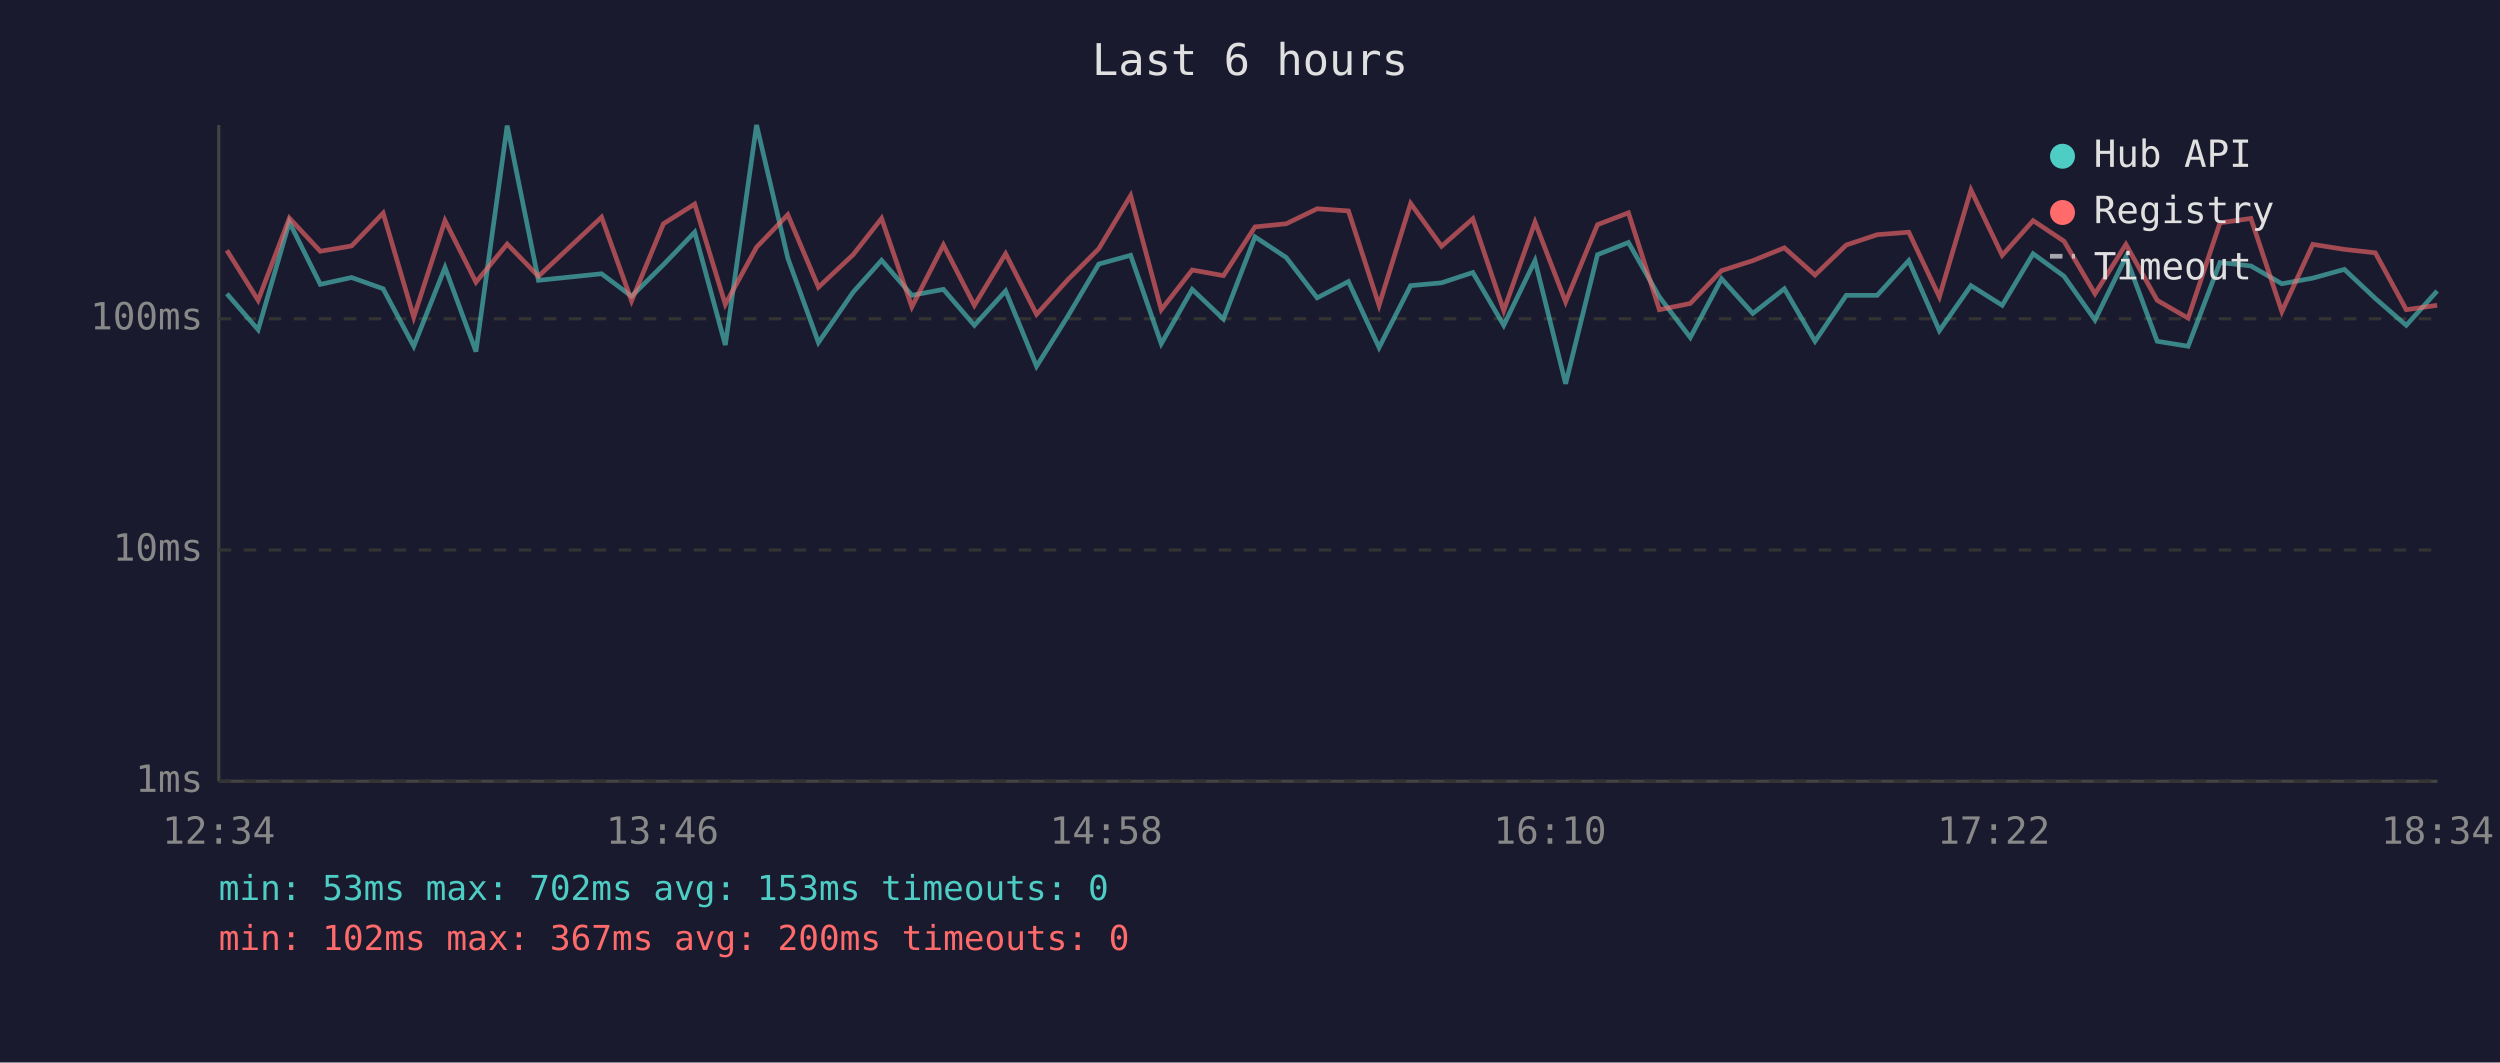
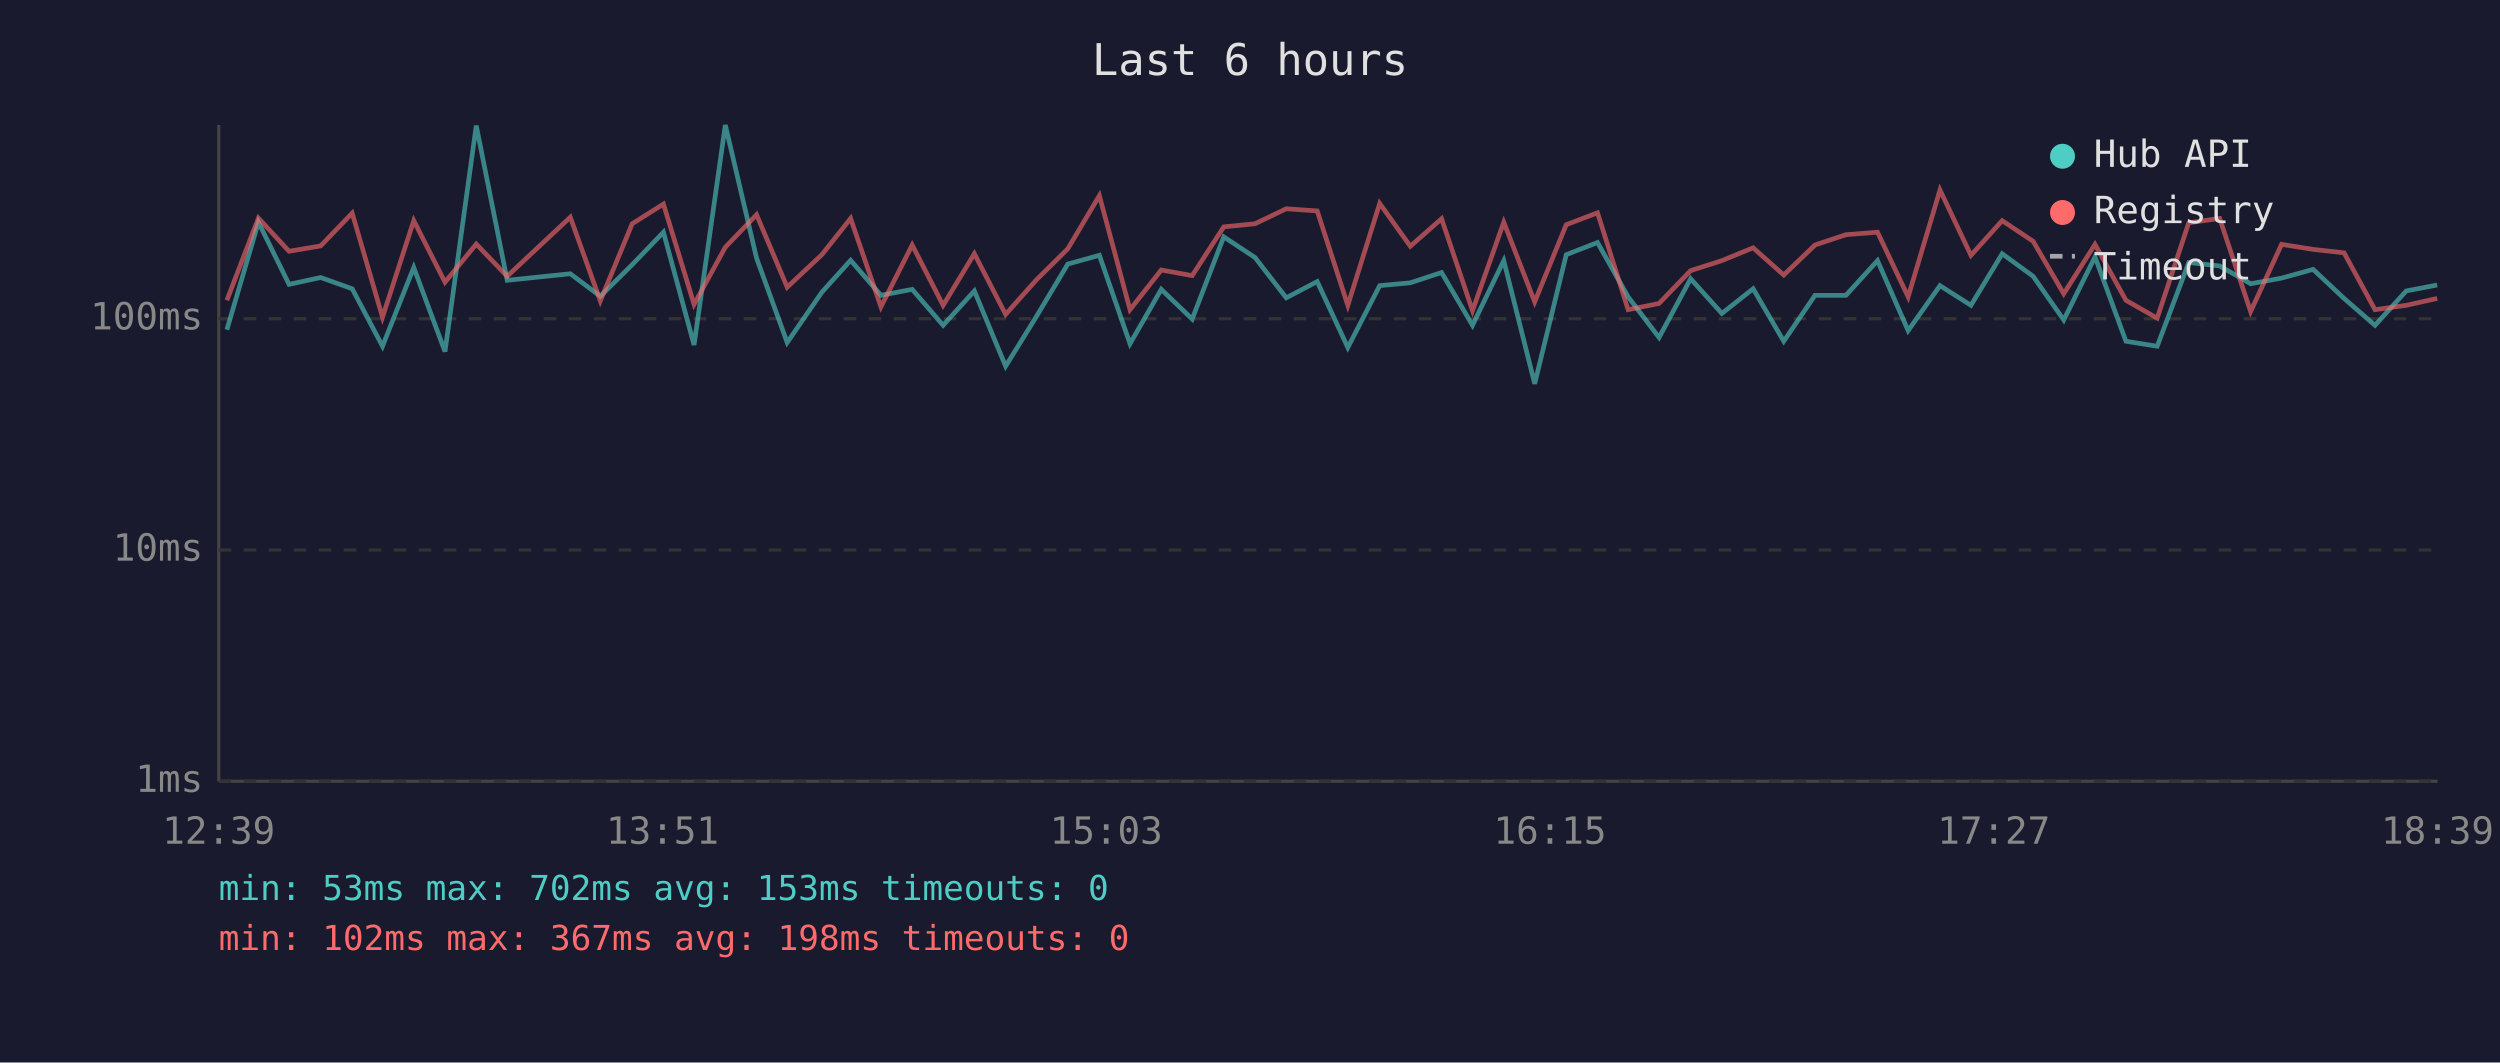
<svg xmlns="http://www.w3.org/2000/svg" viewBox="0 0 800 340" font-family="monospace" font-size="12">
  <rect width="800" height="340" fill="#1a1a2e" />
  <text x="400" y="24" fill="#e0e0e0" font-size="14" text-anchor="middle">Last 6 hours</text>
  <line x1="70" y1="40" x2="70" y2="250" stroke="#444" stroke-width="1" />
  <line x1="70" y1="250" x2="780" y2="250" stroke="#444" stroke-width="1" />
  <line x1="70" y1="250" x2="780" y2="250" stroke="#333" stroke-width="1" stroke-dasharray="4" />
  <text x="65" y="250" fill="#888" text-anchor="end" dominant-baseline="middle">1ms</text>
  <line x1="70" y1="176" x2="780" y2="176" stroke="#333" stroke-width="1" stroke-dasharray="4" />
  <text x="65" y="176" fill="#888" text-anchor="end" dominant-baseline="middle">10ms</text>
  <line x1="70" y1="102" x2="780" y2="102" stroke="#333" stroke-width="1" stroke-dasharray="4" />
  <text x="65" y="102" fill="#888" text-anchor="end" dominant-baseline="middle">100ms</text>
-   <text x="70" y="270" fill="#888" text-anchor="middle">12:34</text>
-   <text x="212" y="270" fill="#888" text-anchor="middle">13:46</text>
-   <text x="354" y="270" fill="#888" text-anchor="middle">14:58</text>
-   <text x="496" y="270" fill="#888" text-anchor="middle">16:10</text>
-   <text x="638" y="270" fill="#888" text-anchor="middle">17:22</text>
-   <text x="780" y="270" fill="#888" text-anchor="middle">18:34</text>
-   <polyline points="72.6,94.0 82.6,105.5 92.6,71.1 102.5,91.0 112.5,88.8 122.6,92.4 132.4,110.8 142.4,85.6 152.3,112.5 162.3,40.2 172.3,89.7 192.5,87.6 202.1,94.8 212.3,84.7 222.3,74.3 232.1,110.4 242.1,40.0 252.1,82.6 261.9,109.6 273.0,93.5 282.1,83.3 291.8,94.5 301.9,92.6 311.8,104.1 321.8,93.1 331.7,117.2 341.7,101.2 351.6,84.5 361.8,81.7 371.6,110.0 381.5,92.6 391.5,102.1 401.6,75.8 411.6,82.4 421.5,95.3 431.5,90.1 441.3,111.2 451.4,91.4 461.3,90.5 471.3,87.2 481.2,104.1 491.2,83.4 501.0,122.8 511.2,81.5 521.1,77.6 531.0,95.0 540.9,108.0 550.9,89.2 560.9,100.3 571.0,92.4 580.8,109.2 590.8,94.5 600.7,94.5 610.8,83.4 620.6,105.8 630.7,91.4 640.7,97.7 650.6,81.2 660.5,88.4 670.4,102.4 680.3,82.2 690.3,109.2 700.2,110.8 710.4,84.0 720.3,85.1 730.2,90.8 740.1,89.0 750.2,86.2 760.1,95.5 770.0,104.1 779.9,93.1" fill="none" stroke="#4ecdc4" stroke-width="1.5" opacity="0.6" />
-   <polyline points="72.6,80.1 82.6,96.1 92.6,69.8 102.5,80.4 112.5,78.7 122.6,68.2 132.4,101.5 142.4,70.6 152.3,90.3 162.3,78.1 172.3,88.4 192.5,69.5 202.1,96.3 212.3,71.6 222.3,65.3 232.1,97.4 242.1,79.1 252.1,68.7 261.9,91.9 273.0,81.5 282.1,69.9 291.8,98.2 301.9,78.4 311.8,97.7 321.8,81.2 331.7,100.6 341.7,89.5 351.6,79.6 361.8,62.6 371.6,99.1 381.5,86.4 391.5,88.2 401.6,72.6 411.6,71.6 421.5,66.8 431.5,67.5 441.3,97.7 451.4,65.1 461.3,78.8 471.3,70.0 481.2,99.4 491.2,71.1 501.0,96.6 511.2,71.9 521.1,68.1 531.0,99.1 540.9,97.1 550.9,86.6 560.9,83.4 571.0,79.3 580.8,88.0 590.8,78.4 600.7,75.1 610.8,74.3 620.6,95.0 630.7,60.8 640.7,81.7 650.6,70.6 660.5,77.2 670.4,94.0 680.3,78.2 690.3,96.1 700.2,101.8 710.4,71.3 720.3,69.9 730.2,99.7 740.1,78.2 750.2,79.8 760.1,80.9 770.0,99.1 779.9,97.7" fill="none" stroke="#ff6b6b" stroke-width="1.5" opacity="0.6" />
+   <text x="70" y="270" fill="#888" text-anchor="middle">12:39</text>
+   <text x="212" y="270" fill="#888" text-anchor="middle">13:51</text>
+   <text x="354" y="270" fill="#888" text-anchor="middle">15:03</text>
+   <text x="496" y="270" fill="#888" text-anchor="middle">16:15</text>
+   <text x="638" y="270" fill="#888" text-anchor="middle">17:27</text>
+   <text x="780" y="270" fill="#888" text-anchor="middle">18:39</text>
+   <polyline points="72.6,105.5 82.7,71.1 92.5,91.0 102.6,88.8 112.7,92.4 122.4,110.8 132.4,85.6 142.4,112.5 152.4,40.2 162.3,89.7 182.5,87.6 192.1,94.8 202.3,84.7 212.3,74.3 222.1,110.4 232.1,40.0 242.1,82.6 251.9,109.6 263.0,93.5 272.2,83.3 281.9,94.5 291.9,92.6 301.8,104.1 311.8,93.1 321.8,117.2 331.7,101.2 341.7,84.5 351.8,81.7 361.6,110.0 371.6,92.6 381.5,102.1 391.6,75.8 401.6,82.4 411.6,95.3 421.5,90.1 431.3,111.2 441.5,91.4 451.3,90.5 461.3,87.2 471.2,104.1 481.2,83.4 491.1,122.8 501.2,81.5 511.2,77.6 521.0,95.0 530.9,108.0 541.0,89.2 551.0,100.3 561.0,92.4 570.8,109.2 580.8,94.5 590.7,94.5 600.8,83.4 610.6,105.8 620.8,91.4 630.7,97.7 640.7,81.2 650.6,88.4 660.4,102.4 670.4,82.2 680.3,109.2 690.3,110.8 700.4,84.0 710.3,85.1 720.2,90.8 730.1,89.0 740.2,86.2 750.1,95.5 760.0,104.1 770.0,93.1 779.9,91.2" fill="none" stroke="#4ecdc4" stroke-width="1.5" opacity="0.6" />
+   <polyline points="72.6,96.1 82.7,69.8 92.5,80.4 102.6,78.7 112.7,68.2 122.4,101.5 132.4,70.6 142.4,90.3 152.4,78.1 162.3,88.4 182.5,69.5 192.1,96.3 202.3,71.6 212.3,65.3 222.1,97.4 232.1,79.1 242.1,68.7 251.9,91.9 263.0,81.5 272.2,69.9 281.9,98.2 291.9,78.4 301.8,97.7 311.8,81.2 321.8,100.6 331.7,89.5 341.7,79.6 351.8,62.6 361.6,99.1 371.6,86.4 381.5,88.2 391.6,72.6 401.6,71.6 411.6,66.8 421.5,67.5 431.3,97.7 441.5,65.1 451.3,78.8 461.3,70.0 471.2,99.4 481.2,71.1 491.1,96.6 501.2,71.9 511.2,68.1 521.0,99.1 530.9,97.1 541.0,86.6 551.0,83.4 561.0,79.3 570.8,88.0 580.8,78.4 590.7,75.1 600.8,74.3 610.6,95.0 620.8,60.8 630.7,81.7 640.7,70.6 650.6,77.2 660.4,94.0 670.4,78.2 680.3,96.1 690.3,101.8 700.4,71.3 710.3,69.9 720.2,99.7 730.1,78.2 740.2,79.8 750.1,80.9 760.0,99.1 770.0,97.7 779.9,95.5" fill="none" stroke="#ff6b6b" stroke-width="1.5" opacity="0.6" />
  <circle cx="660" cy="50" r="4" fill="#4ecdc4" />
  <text x="670" y="50" fill="#e0e0e0" dominant-baseline="middle">Hub API</text>
  <circle cx="660" cy="68" r="4" fill="#ff6b6b" />
  <text x="670" y="68" fill="#e0e0e0" dominant-baseline="middle">Registry</text>
  <line x1="656" y1="82" x2="664" y2="82" stroke="#e0e0e0" stroke-width="1.5" stroke-dasharray="4,3" opacity="0.7" />
  <text x="670" y="86" fill="#e0e0e0" dominant-baseline="middle">Timeout</text>
  <text x="70" y="288" fill="#4ecdc4" font-size="11">min: 53ms  max: 702ms  avg: 153ms  timeouts: 0</text>
-   <text x="70" y="304" fill="#ff6b6b" font-size="11">min: 102ms  max: 367ms  avg: 200ms  timeouts: 0</text>
+   <text x="70" y="304" fill="#ff6b6b" font-size="11">min: 102ms  max: 367ms  avg: 198ms  timeouts: 0</text>
</svg>
